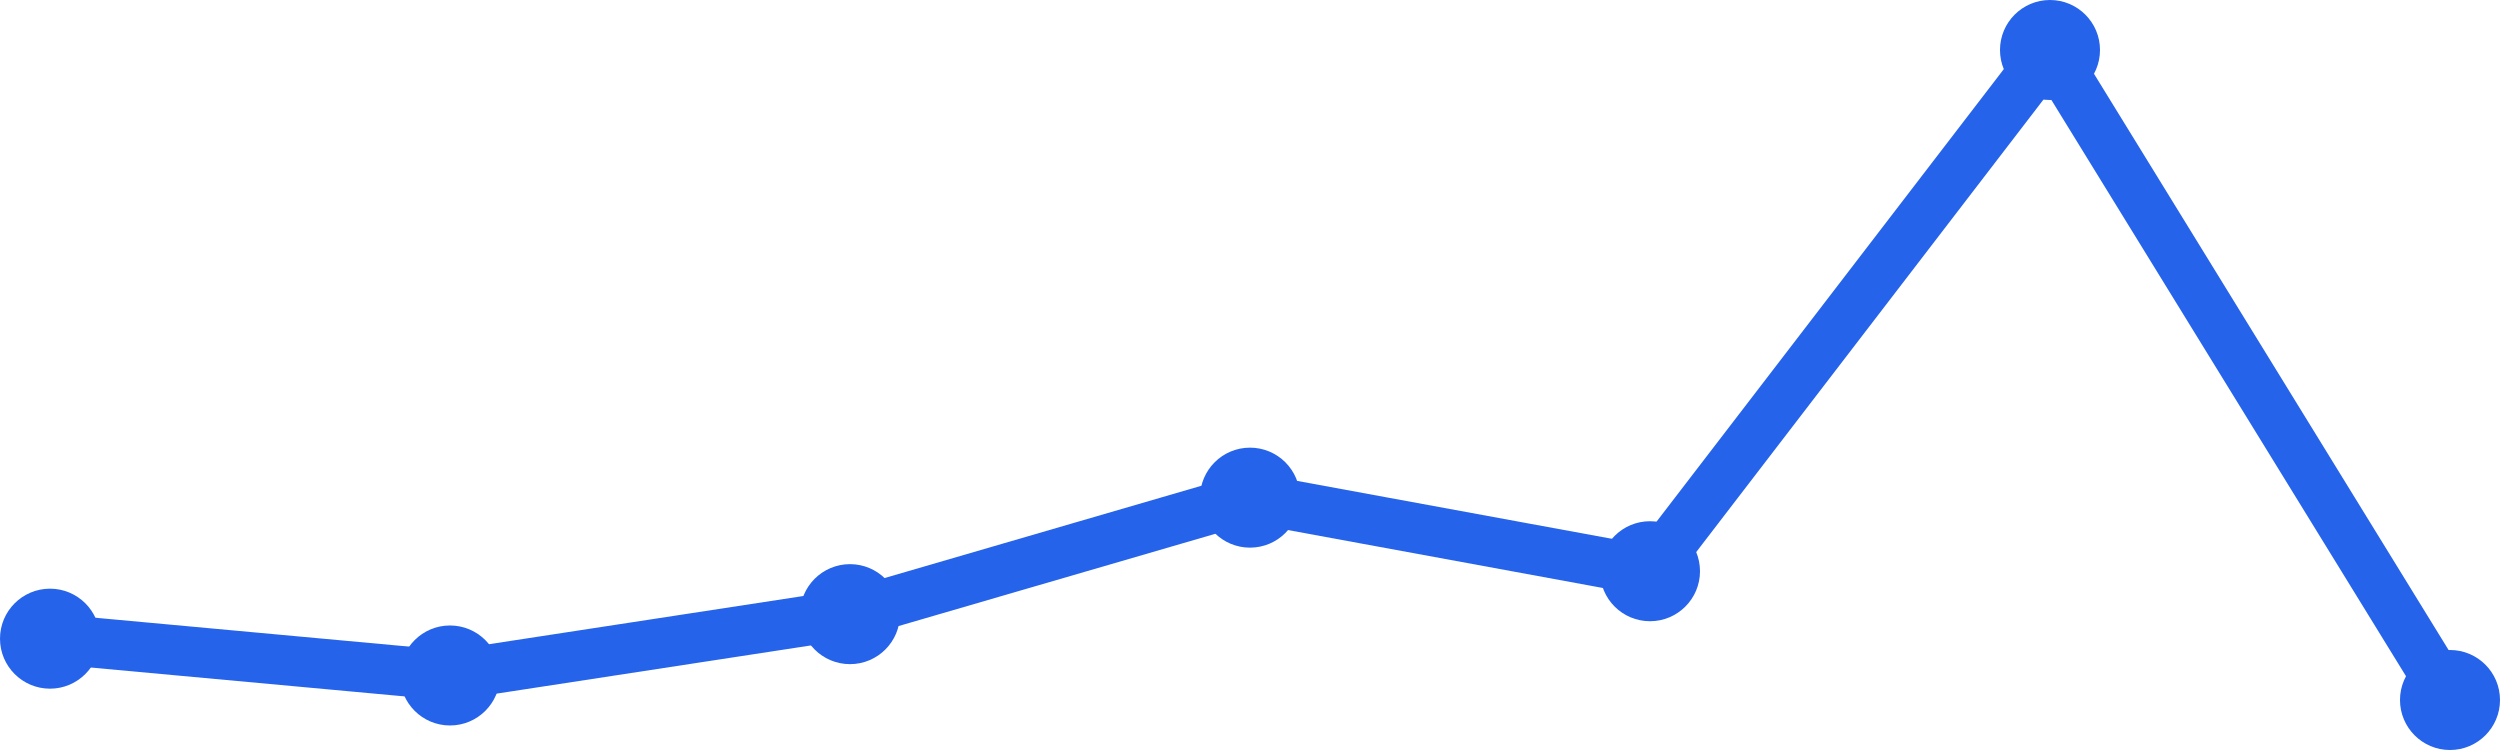
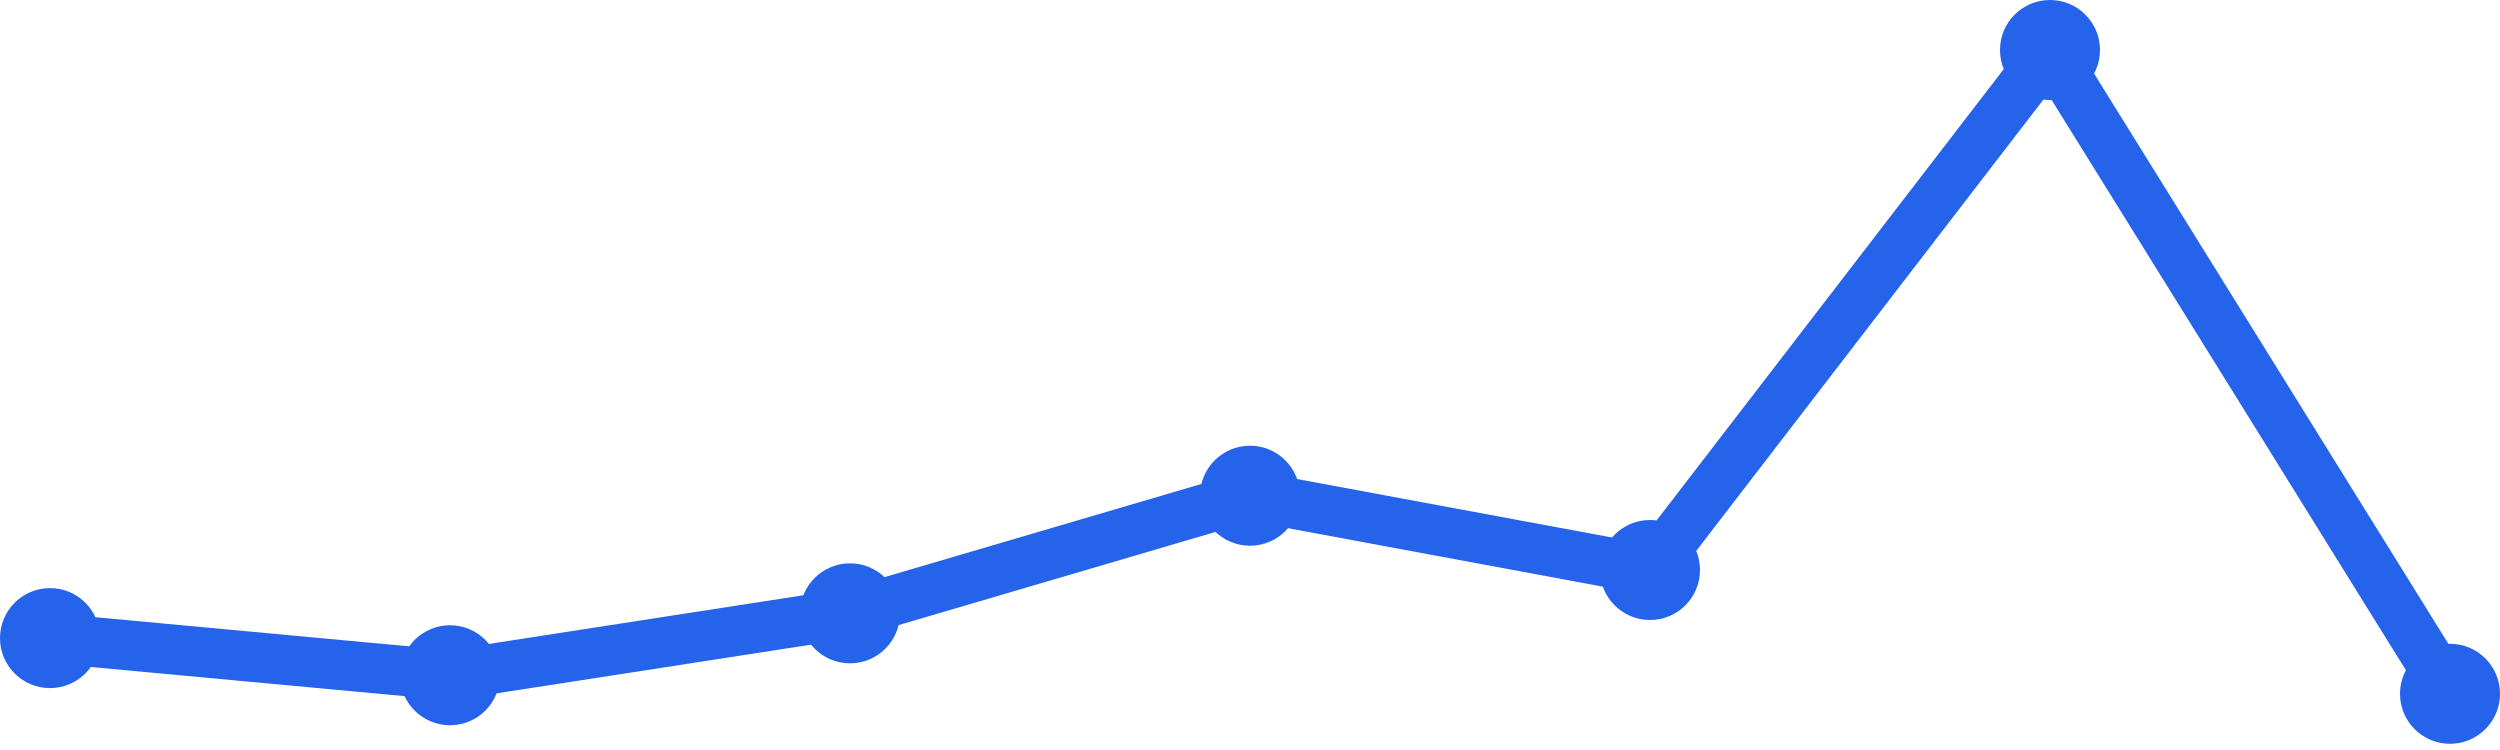
<svg xmlns="http://www.w3.org/2000/svg" width="100" height="30" viewBox="0 0 100 30">
-   <path d="M 2,25.547 L 18,27.019 L 34,24.566 L 50,19.906 L 66,22.849 L 82,2 L 98,28" fill="none" stroke="#2563eb" stroke-width="2" stroke-linecap="round" stroke-linejoin="round" />
-   <circle cx="2" cy="25.547" r="2" fill="#2563eb" />
-   <circle cx="18" cy="27.019" r="2" fill="#2563eb" />
-   <circle cx="34" cy="24.566" r="2" fill="#2563eb" />
-   <circle cx="50" cy="19.906" r="2" fill="#2563eb" />
-   <circle cx="66" cy="22.849" r="2" fill="#2563eb" />
+   <path d="M 2,25.524 L 18,27.01 L 34,24.533 L 50,19.829 L 66,22.8 L 82,2 L 98,27.752" fill="none" stroke="#2563eb" stroke-width="2" stroke-linecap="round" stroke-linejoin="round" />
+   <circle cx="2" cy="25.524" r="2" fill="#2563eb" />
+   <circle cx="18" cy="27.01" r="2" fill="#2563eb" />
+   <circle cx="34" cy="24.533" r="2" fill="#2563eb" />
+   <circle cx="50" cy="19.829" r="2" fill="#2563eb" />
+   <circle cx="66" cy="22.8" r="2" fill="#2563eb" />
  <circle cx="82" cy="2" r="2" fill="#2563eb" />
-   <circle cx="98" cy="28" r="2" fill="#2563eb" />
+   <circle cx="98" cy="27.752" r="2" fill="#2563eb" />
</svg>
